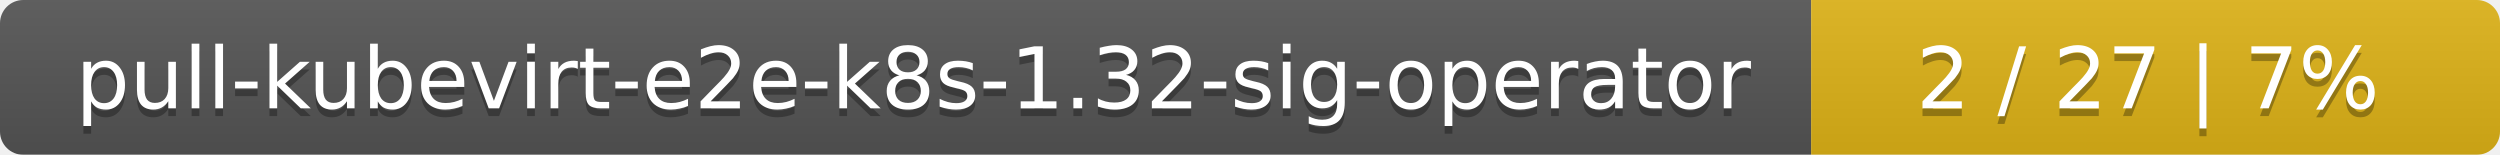
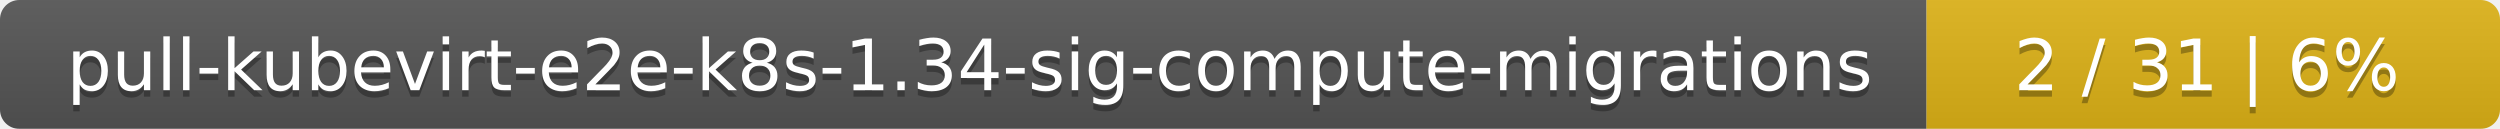
- <svg xmlns="http://www.w3.org/2000/svg" width="323" height="20">
+ <svg xmlns="http://www.w3.org/2000/svg" width="388" height="20">
  <linearGradient id="smooth" x2="0" y2="100%">
    <stop offset="0" stop-color="#bbb" stop-opacity=".1" />
    <stop offset="1" stop-opacity=".1" />
  </linearGradient>
  <mask id="round">
-     <rect width="323" height="20" rx="3" fill="#fff" />
+     <rect width="388" height="20" rx="3" fill="#fff" />
  </mask>
  <g mask="url(#round)">
-     <rect width="234" height="20" fill="#555" />
-     <rect x="234" width="89" height="20" fill="#dfb317" />
-     <rect width="323" height="20" fill="url(#smooth)" />
+     <rect width="299" height="20" fill="#555" />
+     <rect x="299" width="89" height="20" fill="#dfb317" />
+     <rect width="388" height="20" fill="url(#smooth)" />
  </g>
  <g fill="#fff" text-anchor="middle" font-family="DejaVu Sans,Verdana,Geneva,sans-serif" font-size="11">
-     <text x="118" y="15" fill="#010101" fill-opacity=".3">pull-kubevirt-e2e-k8s-1.32-sig-operator</text>
-     <text x="118" y="14">pull-kubevirt-e2e-k8s-1.32-sig-operator</text>
-     <text x="277.5" y="15" fill="#010101" fill-opacity=".3">2 / 27    |    7%</text>
-     <text x="277.5" y="14">2 / 27    |    7%</text>
+     <text x="150.5" y="15" fill="#010101" fill-opacity=".3">pull-kubevirt-e2e-k8s-1.34-sig-compute-migrations</text>
+     <text x="150.5" y="14">pull-kubevirt-e2e-k8s-1.34-sig-compute-migrations</text>
+     <text x="342.5" y="15" fill="#010101" fill-opacity=".3">2 / 31    |    6%</text>
+     <text x="342.5" y="14">2 / 31    |    6%</text>
  </g>
</svg>
